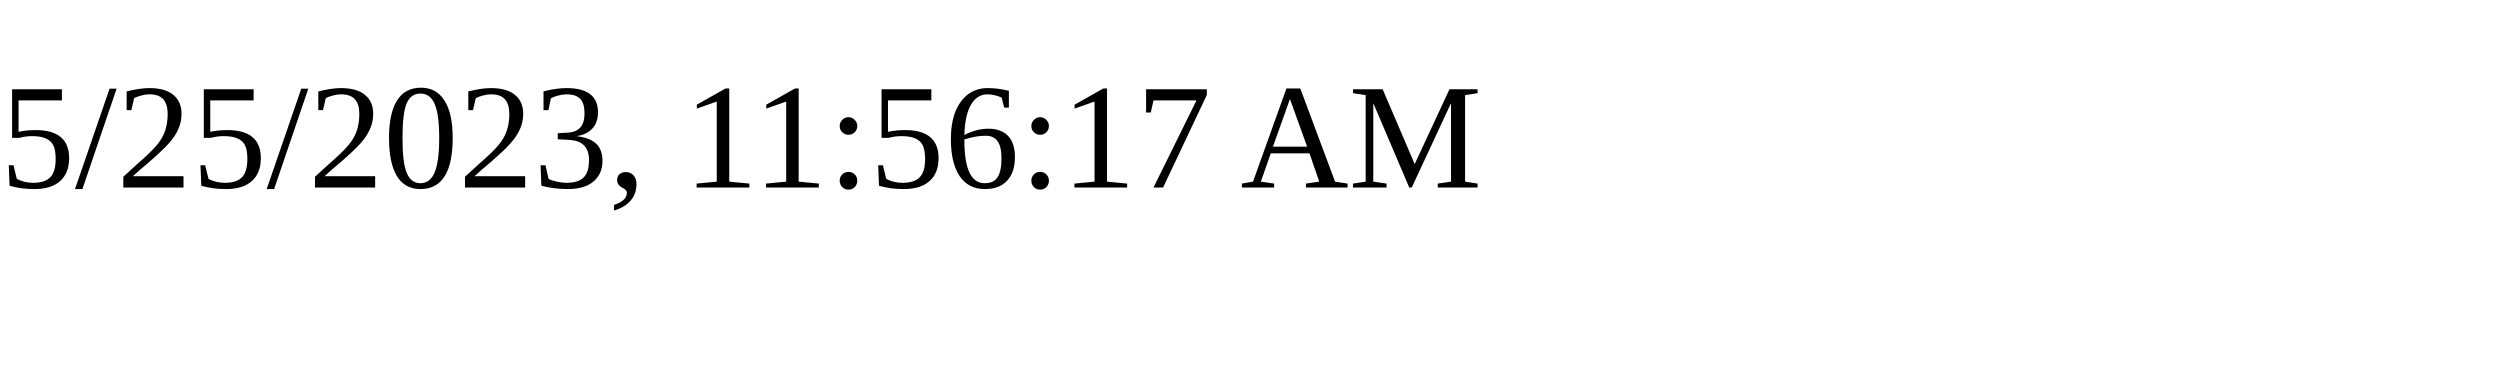
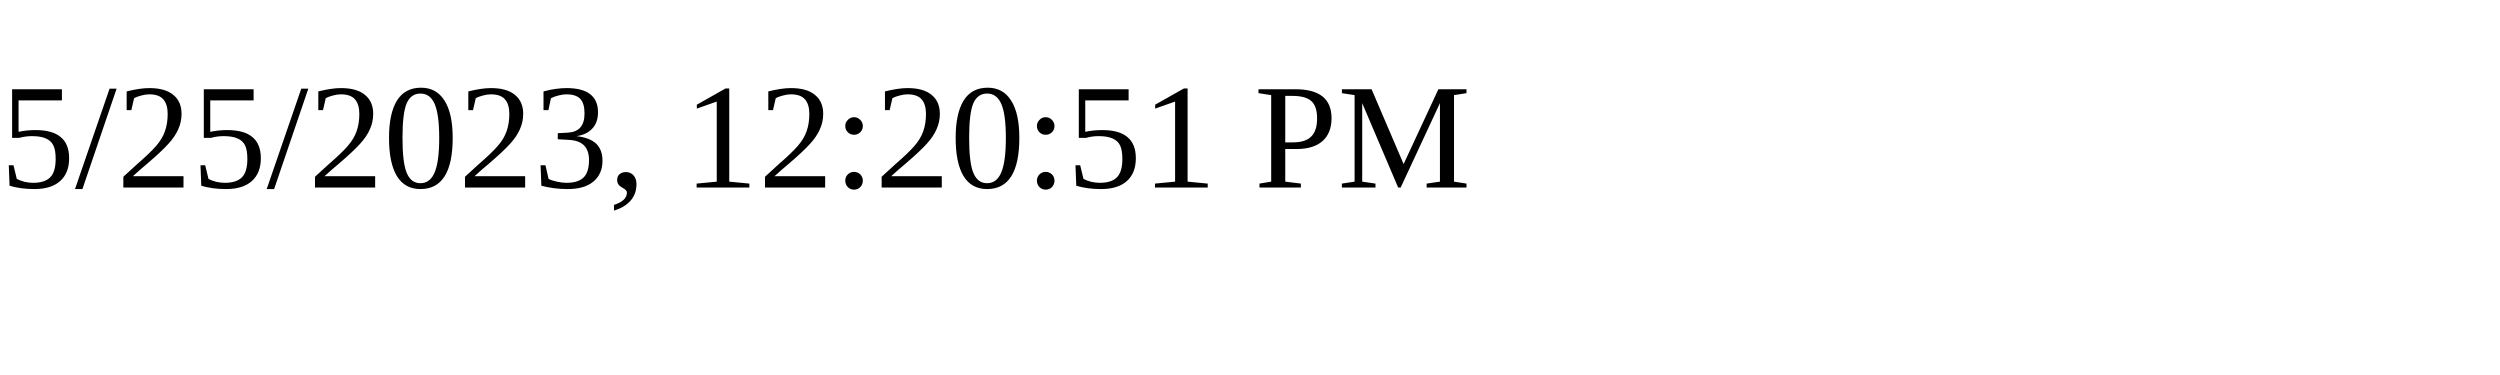
<svg xmlns="http://www.w3.org/2000/svg" height="30" width="200">
-   <text x="0" y="15">5/25/2023, 11:56:17 AM</text>
+   <text x="0" y="15">5/25/2023, 12:20:51 PM</text>
</svg>
